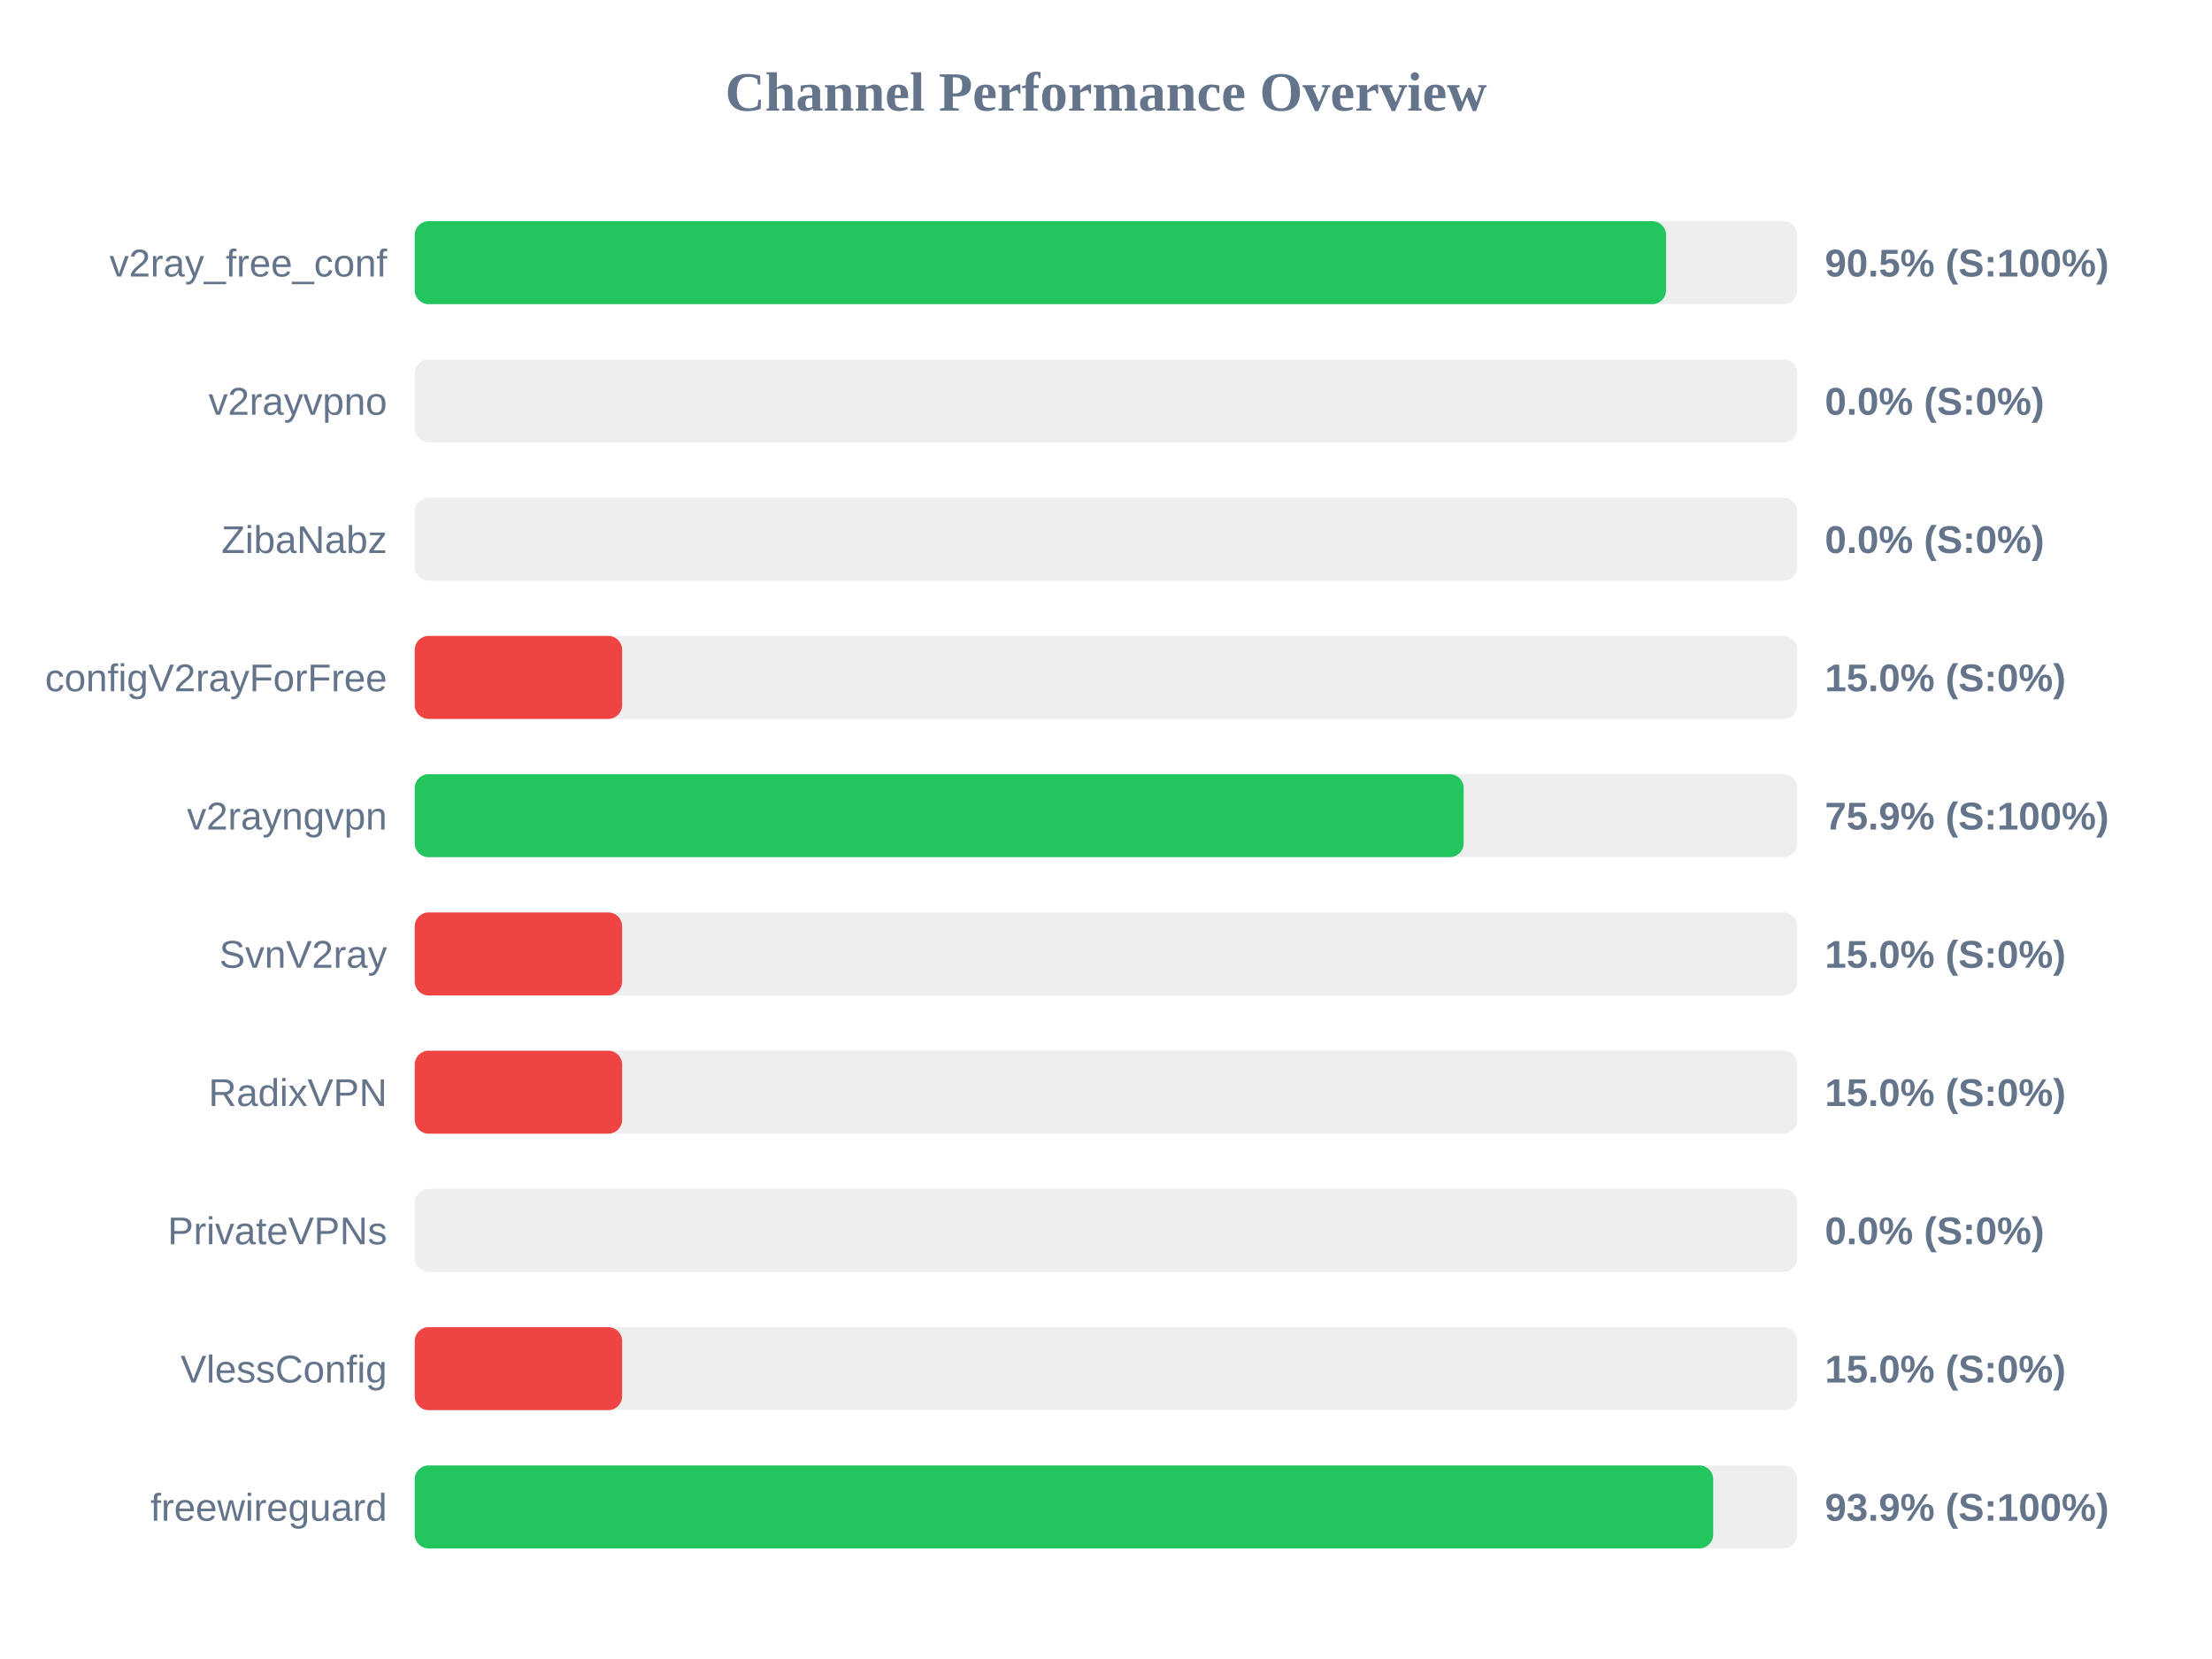
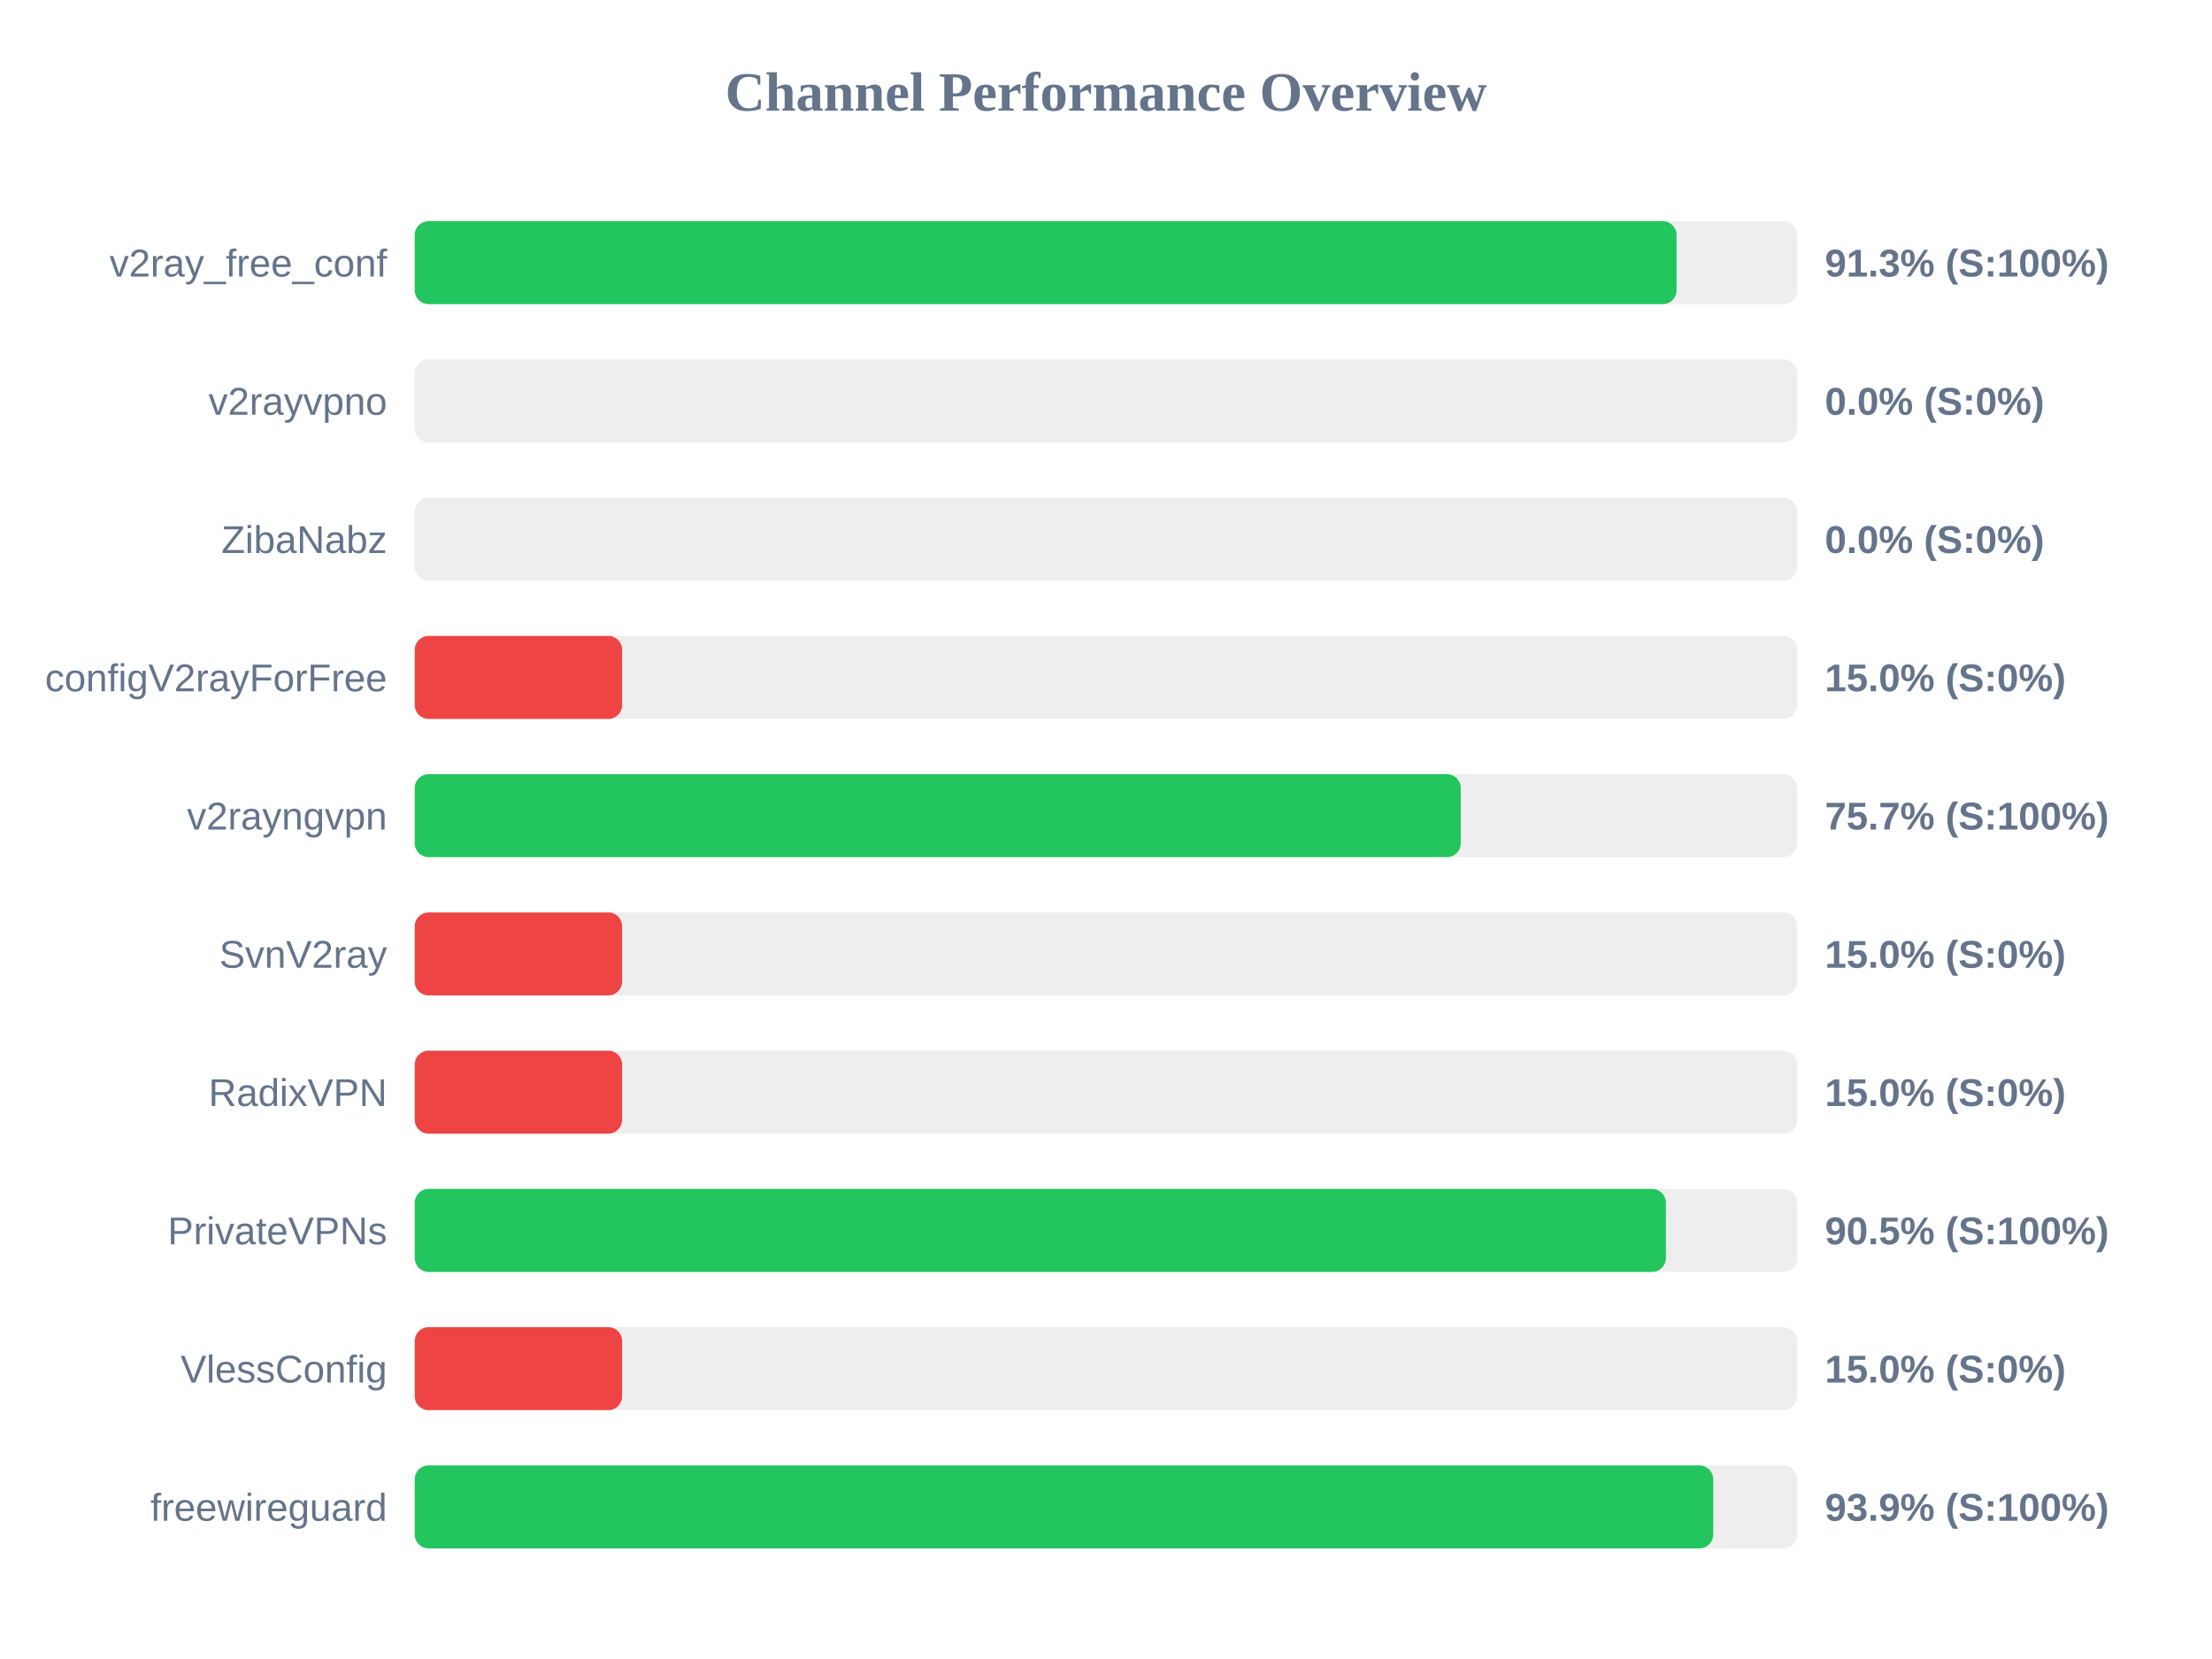
<svg xmlns="http://www.w3.org/2000/svg" width="800" height="600" version="1.1">
  <style>
        .row { font: 14px Arial; fill: #64748b; }
        .score { font: bold 14px Arial; fill: #64748b; }
    </style>
  <text x="400" y="40" text-anchor="middle" font-size="20px" font-weight="bold" fill="#64748b">Channel Performance Overview</text>
  <rect x="150" y="80" width="500" height="30" fill="#eee" rx="5" />
-   <rect x="150" y="80" width="452.55" height="30" fill="#22c55e" rx="5" />
+   <rect x="150" y="80" width="456.35" height="30" fill="#22c55e" rx="5" />
  <text x="140" y="100" text-anchor="end" class="row">v2ray_free_conf</text>
-   <text x="660" y="100" text-anchor="start" class="score">90.5% (S:100%)</text>
+   <text x="660" y="100" text-anchor="start" class="score">91.3% (S:100%)</text>
  <rect x="150" y="130" width="500" height="30" fill="#eee" rx="5" />
  <rect x="150" y="130" width="0.0" height="30" fill="#ef4444" rx="5" />
  <text x="140" y="150" text-anchor="end" class="row">v2rayvpno</text>
  <text x="660" y="150" text-anchor="start" class="score">0.0% (S:0%)</text>
  <rect x="150" y="180" width="500" height="30" fill="#eee" rx="5" />
  <rect x="150" y="180" width="0.0" height="30" fill="#ef4444" rx="5" />
  <text x="140" y="200" text-anchor="end" class="row">ZibaNabz</text>
  <text x="660" y="200" text-anchor="start" class="score">0.0% (S:0%)</text>
  <rect x="150" y="230" width="500" height="30" fill="#eee" rx="5" />
  <rect x="150" y="230" width="75.0" height="30" fill="#ef4444" rx="5" />
  <text x="140" y="250" text-anchor="end" class="row">configV2rayForFree</text>
  <text x="660" y="250" text-anchor="start" class="score">15.0% (S:0%)</text>
  <rect x="150" y="280" width="500" height="30" fill="#eee" rx="5" />
-   <rect x="150" y="280" width="379.35" height="30" fill="#22c55e" rx="5" />
+   <rect x="150" y="280" width="378.3" height="30" fill="#22c55e" rx="5" />
  <text x="140" y="300" text-anchor="end" class="row">v2rayngvpn</text>
-   <text x="660" y="300" text-anchor="start" class="score">75.9% (S:100%)</text>
+   <text x="660" y="300" text-anchor="start" class="score">75.7% (S:100%)</text>
  <rect x="150" y="330" width="500" height="30" fill="#eee" rx="5" />
  <rect x="150" y="330" width="75.0" height="30" fill="#ef4444" rx="5" />
  <text x="140" y="350" text-anchor="end" class="row">SvnV2ray</text>
  <text x="660" y="350" text-anchor="start" class="score">15.0% (S:0%)</text>
  <rect x="150" y="380" width="500" height="30" fill="#eee" rx="5" />
  <rect x="150" y="380" width="75.0" height="30" fill="#ef4444" rx="5" />
  <text x="140" y="400" text-anchor="end" class="row">RadixVPN</text>
  <text x="660" y="400" text-anchor="start" class="score">15.0% (S:0%)</text>
  <rect x="150" y="430" width="500" height="30" fill="#eee" rx="5" />
-   <rect x="150" y="430" width="0.0" height="30" fill="#ef4444" rx="5" />
+   <rect x="150" y="430" width="452.5" height="30" fill="#22c55e" rx="5" />
  <text x="140" y="450" text-anchor="end" class="row">PrivateVPNs</text>
-   <text x="660" y="450" text-anchor="start" class="score">0.0% (S:0%)</text>
+   <text x="660" y="450" text-anchor="start" class="score">90.5% (S:100%)</text>
  <rect x="150" y="480" width="500" height="30" fill="#eee" rx="5" />
  <rect x="150" y="480" width="75.0" height="30" fill="#ef4444" rx="5" />
  <text x="140" y="500" text-anchor="end" class="row">VlessConfig</text>
  <text x="660" y="500" text-anchor="start" class="score">15.0% (S:0%)</text>
  <rect x="150" y="530" width="500" height="30" fill="#eee" rx="5" />
  <rect x="150" y="530" width="469.6" height="30" fill="#22c55e" rx="5" />
  <text x="140" y="550" text-anchor="end" class="row">freewireguard</text>
  <text x="660" y="550" text-anchor="start" class="score">93.9% (S:100%)</text>
</svg>
